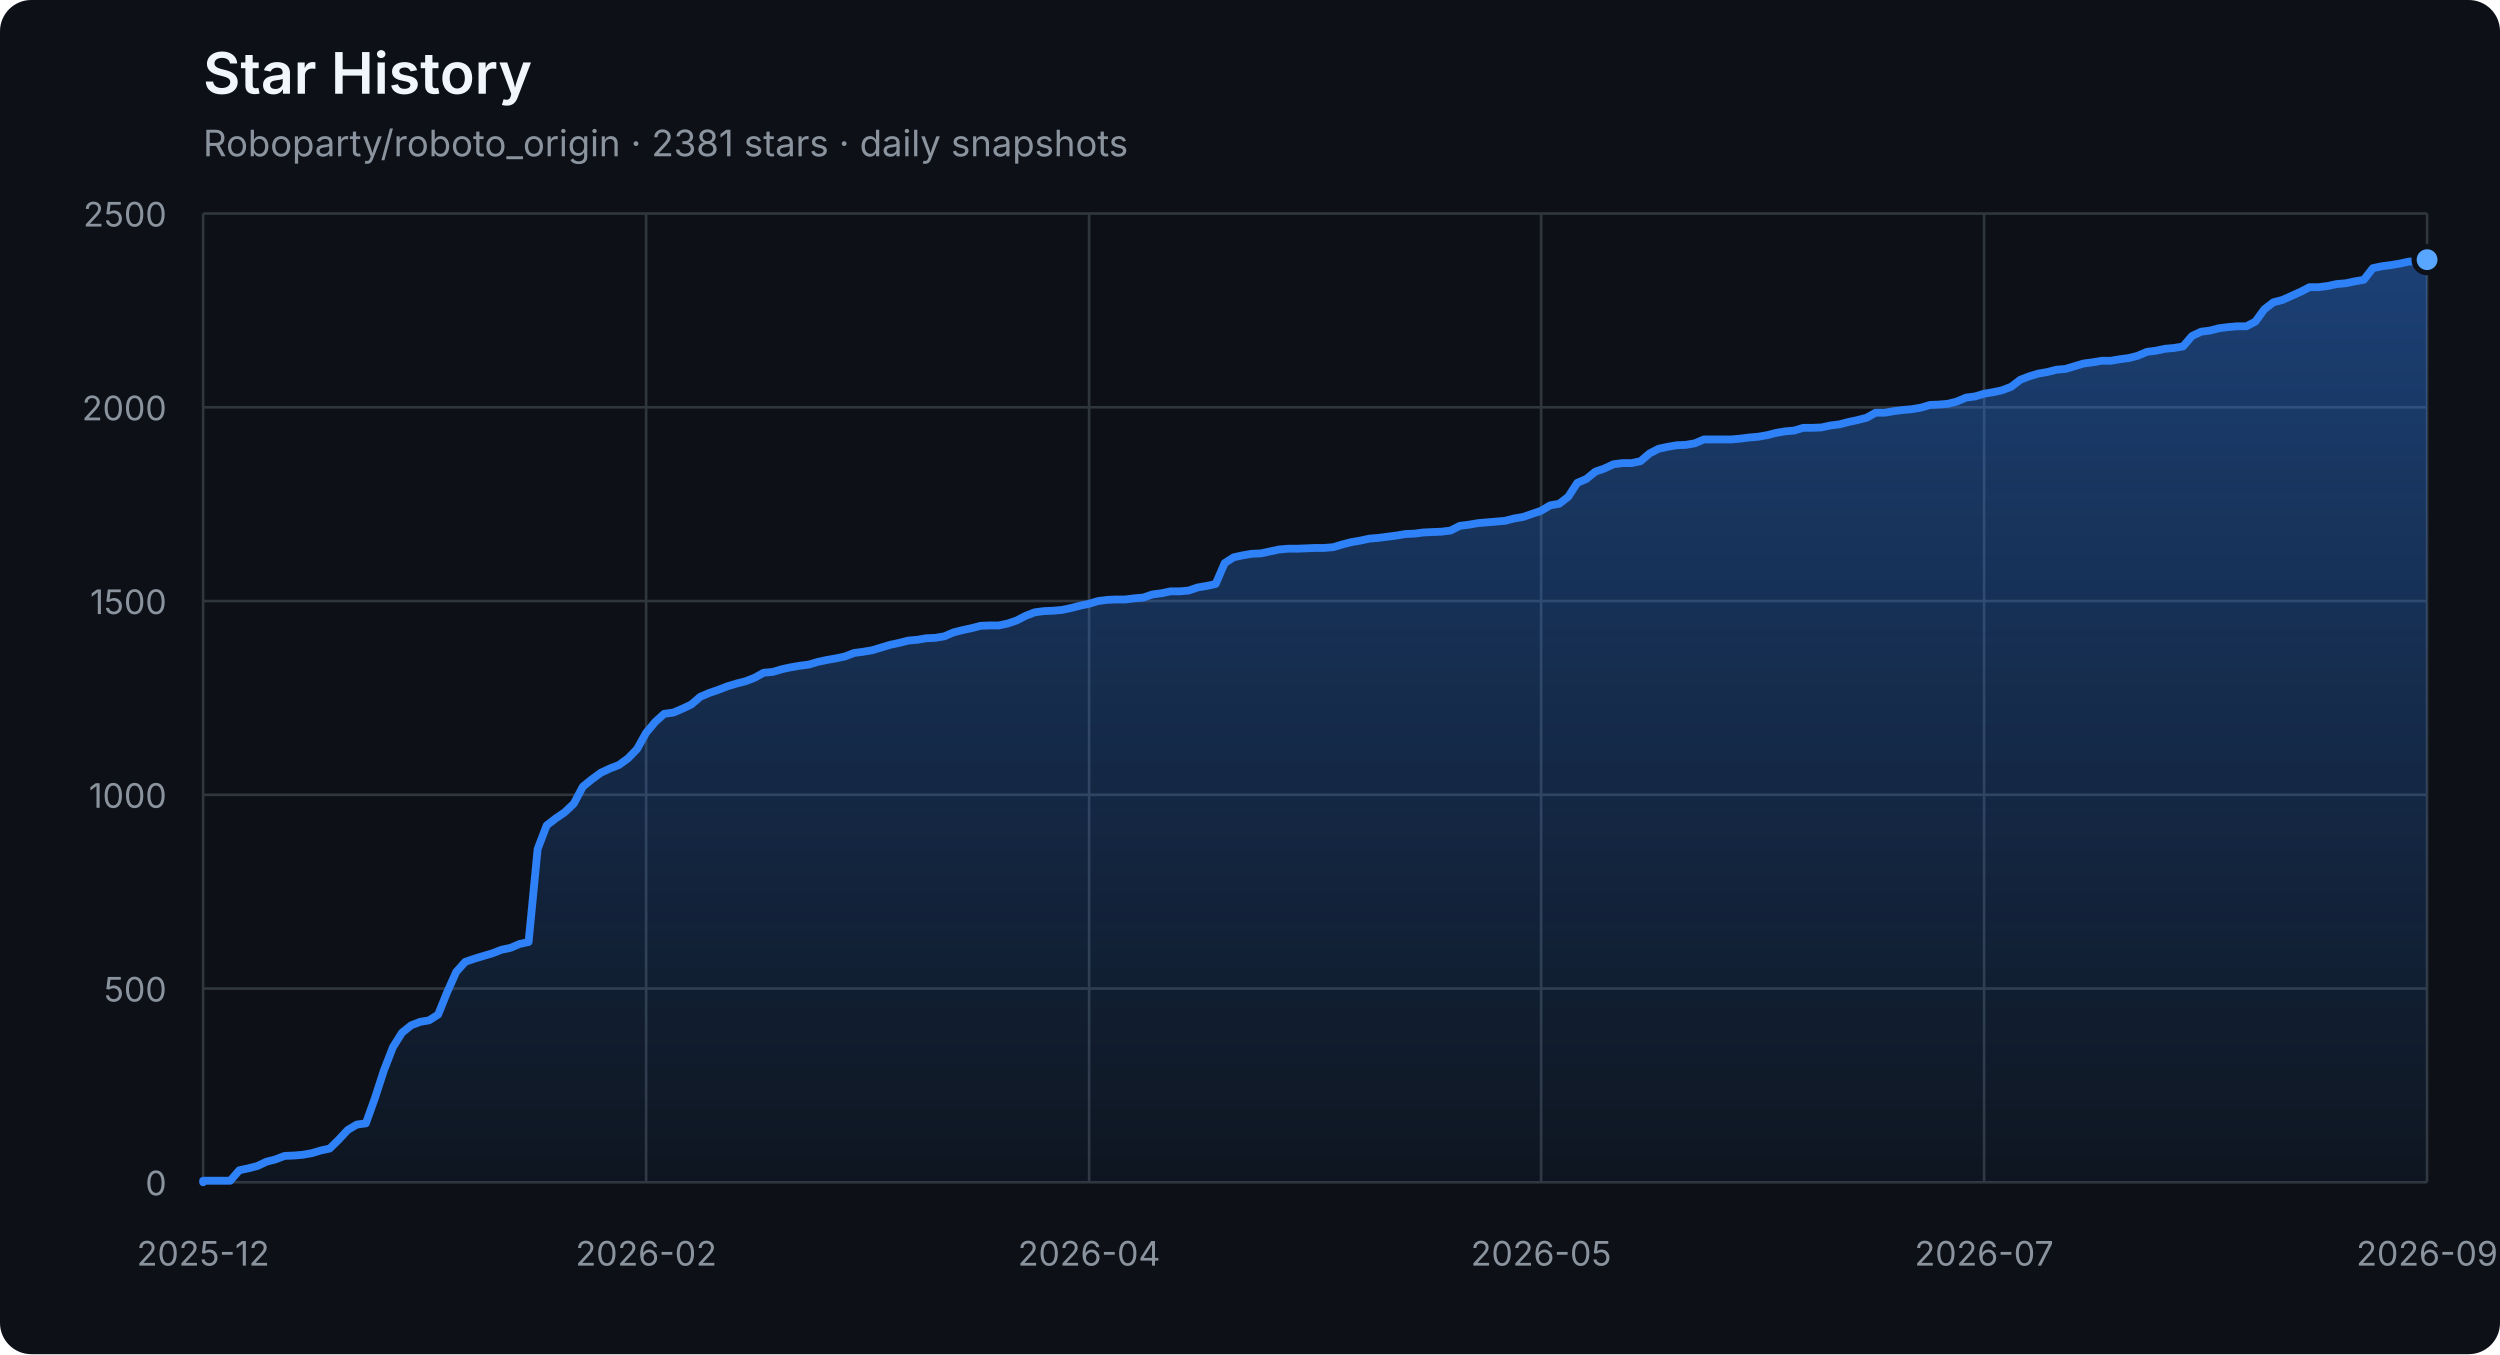
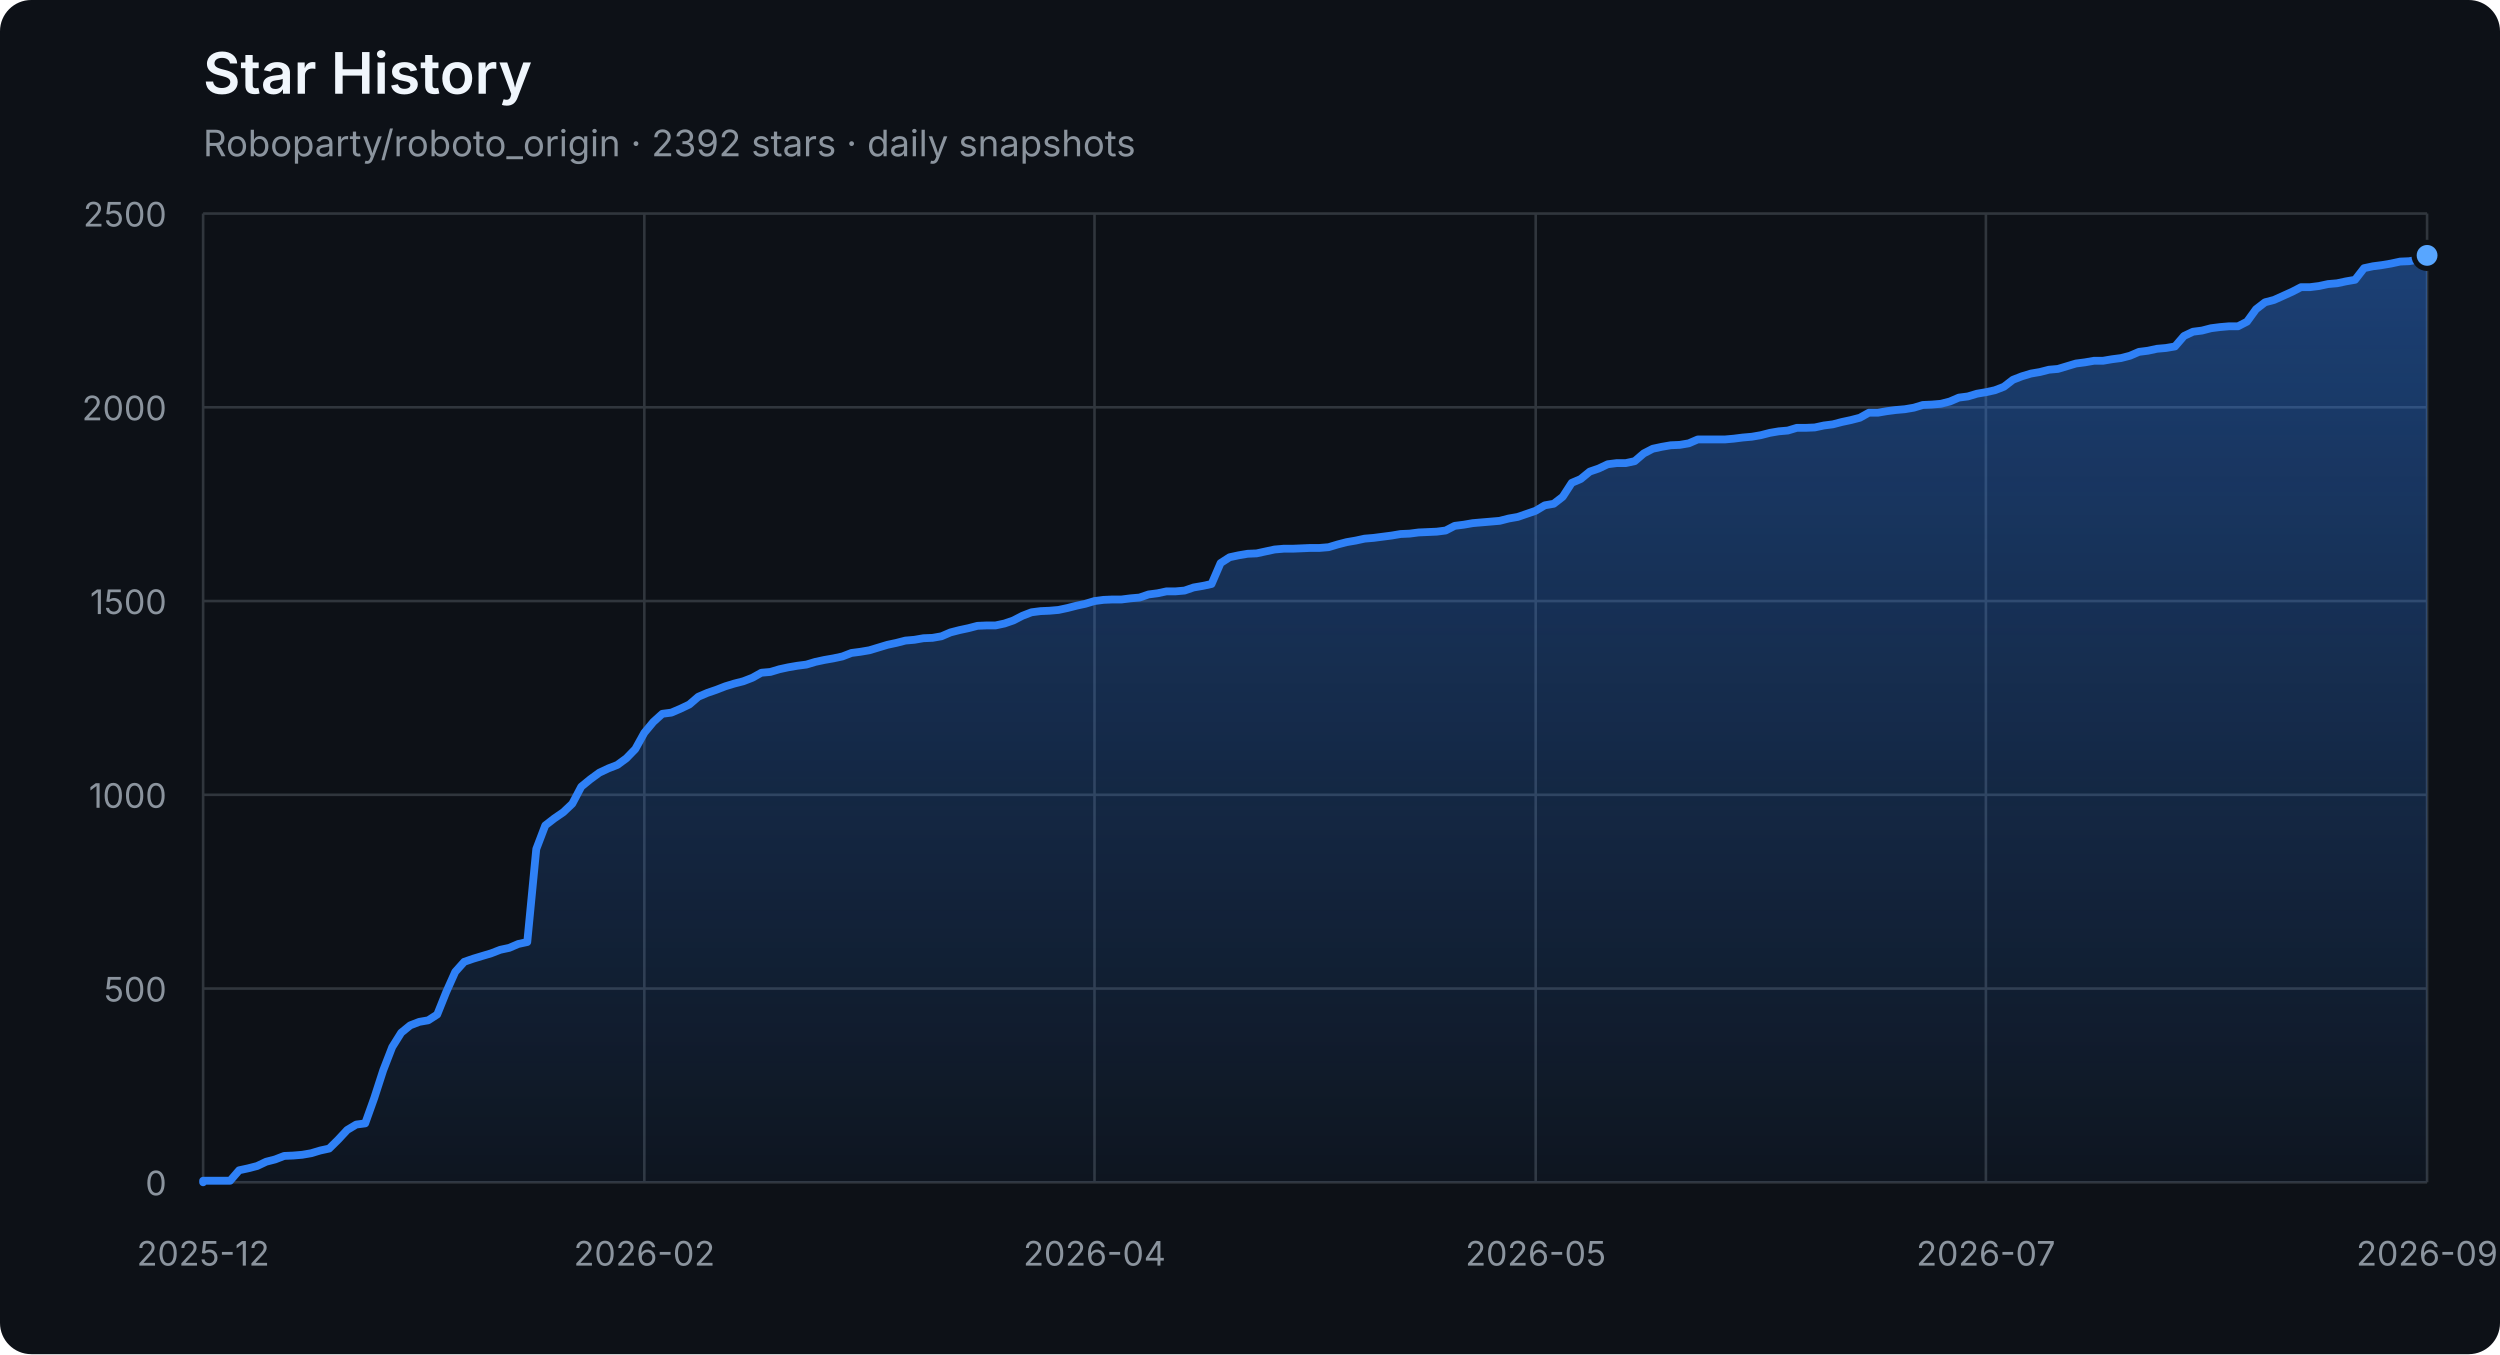
<svg xmlns="http://www.w3.org/2000/svg" width="960" height="520" viewBox="0 0 960 520" role="img" aria-labelledby="title description">
  <defs>
    <linearGradient id="area" x1="0" y1="0" x2="0" y2="1">
      <stop offset="0%" stop-color="#2f81f7" stop-opacity="0.42" />
      <stop offset="100%" stop-color="#2f81f7" stop-opacity="0.04" />
    </linearGradient>
  </defs>
  <style>
    .axis { fill: #8b949e; font: 13px -apple-system, BlinkMacSystemFont, "Segoe UI", sans-serif; }
    .grid { stroke: #30363d; stroke-width: 1; }
    .title { fill: #f0f6fc; font: 600 22px -apple-system, BlinkMacSystemFont, "Segoe UI", sans-serif; }
    .subtitle { fill: #8b949e; font: 14px -apple-system, BlinkMacSystemFont, "Segoe UI", sans-serif; }
  </style>
  <rect width="100%" height="100%" rx="12" fill="#0d1117" />
  <text x="78" y="36" class="title">Star History</text>
-   <text x="78" y="60" class="subtitle">Roboparty/roboto_origin · 2381 stars · daily snapshots</text>
+   <text x="78" y="60" class="subtitle">Roboparty/roboto_origin · 2392 stars · daily snapshots</text>
  <line x1="78" y1="454.00" x2="932" y2="454.00" class="grid" />
  <text x="64" y="459.00" class="axis" text-anchor="end">0</text>
  <line x1="78" y1="379.60" x2="932" y2="379.60" class="grid" />
  <text x="64" y="384.60" class="axis" text-anchor="end">500</text>
  <line x1="78" y1="305.20" x2="932" y2="305.20" class="grid" />
  <text x="64" y="310.20" class="axis" text-anchor="end">1000</text>
  <line x1="78" y1="230.80" x2="932" y2="230.80" class="grid" />
  <text x="64" y="235.80" class="axis" text-anchor="end">1500</text>
  <line x1="78" y1="156.40" x2="932" y2="156.40" class="grid" />
  <text x="64" y="161.40" class="axis" text-anchor="end">2000</text>
  <line x1="78" y1="82.00" x2="932" y2="82.00" class="grid" />
  <text x="64" y="87.00" class="axis" text-anchor="end">2500</text>
  <line x1="78.00" y1="82" x2="78.00" y2="454" class="grid" />
  <text x="78.00" y="486" class="axis" text-anchor="middle">2025-12</text>
-   <line x1="248.11" y1="82" x2="248.11" y2="454" class="grid" />
-   <text x="248.11" y="486" class="axis" text-anchor="middle">2026-02</text>
-   <line x1="418.21" y1="82" x2="418.21" y2="454" class="grid" />
-   <text x="418.21" y="486" class="axis" text-anchor="middle">2026-04</text>
-   <line x1="591.79" y1="82" x2="591.79" y2="454" class="grid" />
-   <text x="591.79" y="486" class="axis" text-anchor="middle">2026-05</text>
-   <line x1="761.89" y1="82" x2="761.89" y2="454" class="grid" />
-   <text x="761.89" y="486" class="axis" text-anchor="middle">2026-07</text>
+   <line x1="247.42" y1="82" x2="247.42" y2="454" class="grid" />
+   <text x="247.42" y="486" class="axis" text-anchor="middle">2026-02</text>
+   <line x1="420.29" y1="82" x2="420.29" y2="454" class="grid" />
+   <text x="420.29" y="486" class="axis" text-anchor="middle">2026-04</text>
+   <line x1="589.71" y1="82" x2="589.71" y2="454" class="grid" />
+   <text x="589.71" y="486" class="axis" text-anchor="middle">2026-05</text>
+   <line x1="762.58" y1="82" x2="762.58" y2="454" class="grid" />
+   <text x="762.58" y="486" class="axis" text-anchor="middle">2026-07</text>
  <line x1="932.00" y1="82" x2="932.00" y2="454" class="grid" />
  <text x="932.00" y="486" class="axis" text-anchor="middle">2026-09</text>
-   <polygon points="78,454 78.00,454.00 78.00,453.40 81.47,453.40 84.94,453.40 88.41,453.40 91.89,449.39 95.36,448.64 98.83,447.75 102.30,446.11 105.77,445.22 109.24,443.88 112.72,443.73 116.19,443.44 119.66,442.84 123.13,441.80 126.60,441.05 130.07,437.63 133.54,433.91 137.02,431.83 140.49,431.38 143.96,421.71 147.43,411.00 150.90,402.07 154.37,396.56 157.85,393.74 161.32,392.40 164.79,391.80 168.26,389.57 171.73,380.94 175.20,373.20 178.67,369.33 182.15,368.14 185.62,367.10 189.09,366.06 192.56,364.72 196.03,363.98 199.50,362.49 202.98,361.74 206.45,326.03 209.92,316.96 213.39,314.28 216.86,311.90 220.33,308.62 223.80,302.08 227.28,299.25 230.75,296.72 234.22,295.08 237.69,293.74 241.16,291.21 244.63,287.64 248.11,281.39 251.58,277.23 255.05,274.10 258.52,273.65 261.99,272.17 265.46,270.53 268.93,267.55 272.41,266.07 275.88,264.88 279.35,263.54 282.82,262.49 286.29,261.60 289.76,260.26 293.24,258.33 296.71,258.03 300.18,256.99 303.65,256.24 307.12,255.65 310.59,255.20 314.07,254.16 317.54,253.42 321.01,252.82 324.48,252.08 327.95,250.74 331.42,250.29 334.89,249.70 338.37,248.66 341.84,247.61 345.31,246.87 348.78,245.98 352.25,245.68 355.72,245.08 359.20,244.94 362.67,244.34 366.14,242.85 369.61,241.96 373.08,241.22 376.55,240.32 380.02,240.17 383.50,240.17 386.97,239.43 390.44,238.24 393.91,236.45 397.38,235.12 400.85,234.67 404.33,234.52 407.80,234.22 411.27,233.48 414.74,232.59 418.21,231.84 421.68,230.80 425.15,230.35 428.63,230.20 432.10,230.20 435.57,229.76 439.04,229.46 442.51,228.27 445.98,227.82 449.46,227.08 452.93,227.08 456.40,226.78 459.87,225.59 463.34,225.00 466.81,224.25 470.28,216.22 473.76,213.99 477.23,213.24 480.70,212.65 484.17,212.50 487.64,211.75 491.11,211.01 494.59,210.71 498.06,210.71 501.53,210.56 505.00,210.41 508.47,210.41 511.94,210.12 515.41,209.08 518.89,208.18 522.36,207.59 525.83,206.84 529.30,206.55 532.77,206.10 536.24,205.65 539.72,205.06 543.19,204.91 546.66,204.46 550.13,204.31 553.60,204.16 557.07,203.72 560.54,201.93 564.02,201.49 567.49,200.89 570.96,200.59 574.43,200.30 577.90,200.00 581.37,199.11 584.85,198.51 588.32,197.32 591.79,196.13 595.26,194.05 598.73,193.45 602.20,190.77 605.67,185.42 609.15,183.93 612.62,181.10 616.09,179.91 619.56,178.27 623.03,177.83 626.50,177.83 629.98,177.08 633.45,174.11 636.92,172.32 640.39,171.58 643.86,170.98 647.33,170.83 650.80,170.24 654.28,168.75 657.75,168.75 661.22,168.75 664.69,168.75 668.16,168.45 671.63,168.01 675.11,167.71 678.58,167.11 682.05,166.22 685.52,165.63 688.99,165.33 692.46,164.29 695.93,164.29 699.41,164.14 702.88,163.39 706.35,162.95 709.82,162.05 713.29,161.31 716.76,160.42 720.24,158.48 723.71,158.48 727.18,157.89 730.65,157.44 734.12,157.14 737.59,156.55 741.07,155.51 744.54,155.36 748.01,155.06 751.48,154.17 754.95,152.68 758.42,152.23 761.89,151.19 765.37,150.60 768.84,149.85 772.31,148.51 775.78,145.84 779.25,144.50 782.72,143.45 786.20,142.86 789.67,141.97 793.14,141.67 796.61,140.63 800.08,139.59 803.55,139.14 807.02,138.54 810.50,138.54 813.97,137.95 817.44,137.50 820.91,136.61 824.38,135.12 827.85,134.68 831.33,133.93 834.80,133.63 838.27,133.04 841.74,129.02 845.21,127.38 848.68,126.94 852.15,126.04 855.63,125.60 859.10,125.30 862.57,125.30 866.04,123.52 869.51,118.75 872.98,116.08 876.46,115.18 883.40,112.06 886.87,110.27 890.34,110.27 893.81,109.83 897.28,109.08 900.76,108.78 904.23,108.04 907.70,107.44 911.17,102.98 914.64,102.24 918.11,101.79 921.59,101.20 925.06,100.45 928.53,100.30 932.00,99.71 932.00,454" fill="url(#area)" />
-   <polyline points="78.00,454.00 78.00,453.40 81.47,453.40 84.94,453.40 88.41,453.40 91.89,449.39 95.36,448.64 98.83,447.75 102.30,446.11 105.77,445.22 109.24,443.88 112.72,443.73 116.19,443.44 119.66,442.84 123.13,441.80 126.60,441.05 130.07,437.63 133.54,433.91 137.02,431.83 140.49,431.38 143.96,421.71 147.43,411.00 150.90,402.07 154.37,396.56 157.85,393.74 161.32,392.40 164.79,391.80 168.26,389.57 171.73,380.94 175.20,373.20 178.67,369.33 182.15,368.14 185.62,367.10 189.09,366.06 192.56,364.72 196.03,363.98 199.50,362.49 202.98,361.74 206.45,326.03 209.92,316.96 213.39,314.28 216.86,311.90 220.33,308.62 223.80,302.08 227.28,299.25 230.75,296.72 234.22,295.08 237.69,293.74 241.16,291.21 244.63,287.64 248.11,281.39 251.58,277.23 255.05,274.10 258.52,273.65 261.99,272.17 265.46,270.53 268.93,267.55 272.41,266.07 275.88,264.88 279.35,263.54 282.82,262.49 286.29,261.60 289.76,260.26 293.24,258.33 296.71,258.03 300.18,256.99 303.65,256.24 307.12,255.65 310.59,255.20 314.07,254.16 317.54,253.42 321.01,252.82 324.48,252.08 327.95,250.74 331.42,250.29 334.89,249.70 338.37,248.66 341.84,247.61 345.31,246.87 348.78,245.98 352.25,245.68 355.72,245.08 359.20,244.94 362.67,244.34 366.14,242.85 369.61,241.96 373.08,241.22 376.55,240.32 380.02,240.17 383.50,240.17 386.97,239.43 390.44,238.24 393.91,236.45 397.38,235.12 400.85,234.67 404.33,234.52 407.80,234.22 411.27,233.48 414.74,232.59 418.21,231.84 421.68,230.80 425.15,230.35 428.63,230.20 432.10,230.20 435.57,229.76 439.04,229.46 442.51,228.27 445.98,227.82 449.46,227.08 452.93,227.08 456.40,226.78 459.87,225.59 463.34,225.00 466.81,224.25 470.28,216.22 473.76,213.99 477.23,213.24 480.70,212.65 484.17,212.50 487.64,211.75 491.11,211.01 494.59,210.71 498.06,210.71 501.53,210.56 505.00,210.41 508.47,210.41 511.94,210.12 515.41,209.08 518.89,208.18 522.36,207.59 525.83,206.84 529.30,206.55 532.77,206.10 536.24,205.65 539.72,205.06 543.19,204.91 546.66,204.46 550.13,204.31 553.60,204.16 557.07,203.72 560.54,201.93 564.02,201.49 567.49,200.89 570.96,200.59 574.43,200.30 577.90,200.00 581.37,199.11 584.85,198.51 588.32,197.32 591.79,196.13 595.26,194.05 598.73,193.45 602.20,190.77 605.67,185.42 609.15,183.93 612.62,181.10 616.09,179.91 619.56,178.27 623.03,177.83 626.50,177.83 629.98,177.08 633.45,174.11 636.92,172.32 640.39,171.58 643.86,170.98 647.33,170.83 650.80,170.24 654.28,168.75 657.75,168.75 661.22,168.75 664.69,168.75 668.16,168.45 671.63,168.01 675.11,167.71 678.58,167.11 682.05,166.22 685.52,165.63 688.99,165.33 692.46,164.29 695.93,164.29 699.41,164.14 702.88,163.39 706.35,162.95 709.82,162.05 713.29,161.31 716.76,160.42 720.24,158.48 723.71,158.48 727.18,157.89 730.65,157.44 734.12,157.14 737.59,156.55 741.07,155.51 744.54,155.36 748.01,155.06 751.48,154.17 754.95,152.68 758.42,152.23 761.89,151.19 765.37,150.60 768.84,149.85 772.31,148.51 775.78,145.84 779.25,144.50 782.72,143.45 786.20,142.86 789.67,141.97 793.14,141.67 796.61,140.63 800.08,139.59 803.55,139.14 807.02,138.54 810.50,138.54 813.97,137.95 817.44,137.50 820.91,136.61 824.38,135.12 827.85,134.68 831.33,133.93 834.80,133.63 838.27,133.04 841.74,129.02 845.21,127.38 848.68,126.94 852.15,126.04 855.63,125.60 859.10,125.30 862.57,125.30 866.04,123.52 869.51,118.75 872.98,116.08 876.46,115.18 883.40,112.06 886.87,110.27 890.34,110.27 893.81,109.83 897.28,109.08 900.76,108.78 904.23,108.04 907.70,107.44 911.17,102.98 914.64,102.24 918.11,101.79 921.59,101.20 925.06,100.45 928.53,100.30 932.00,99.71" fill="none" stroke="#2f81f7" stroke-width="3" stroke-linejoin="round" stroke-linecap="round" />
-   <circle cx="932.00" cy="99.71" r="5" fill="#58a6ff" stroke="#0d1117" stroke-width="2" />
+   <polygon points="78,454 78.00,454.00 78.00,453.40 81.46,453.40 84.91,453.40 88.37,453.40 91.83,449.39 95.29,448.64 98.74,447.75 102.20,446.11 105.66,445.22 109.12,443.88 112.57,443.73 116.03,443.44 119.49,442.84 122.95,441.80 126.40,441.05 129.86,437.63 133.32,433.91 136.78,431.83 140.23,431.38 143.69,421.71 147.15,411.00 150.61,402.07 154.06,396.56 157.52,393.74 160.98,392.40 164.44,391.80 167.89,389.57 171.35,380.94 174.81,373.20 178.27,369.33 181.72,368.14 185.18,367.10 188.64,366.06 192.10,364.72 195.55,363.98 199.01,362.49 202.47,361.74 205.93,326.03 209.38,316.96 212.84,314.28 216.30,311.90 219.76,308.62 223.21,302.08 226.67,299.25 230.13,296.72 233.59,295.08 237.04,293.74 240.50,291.21 243.96,287.64 247.42,281.39 250.87,277.23 254.33,274.10 257.79,273.65 261.25,272.17 264.70,270.53 268.16,267.55 271.62,266.07 275.08,264.88 278.53,263.54 281.99,262.49 285.45,261.60 288.91,260.26 292.36,258.33 295.82,258.03 299.28,256.99 302.74,256.24 306.19,255.65 309.65,255.20 313.11,254.16 316.57,253.42 320.02,252.82 323.48,252.08 326.94,250.74 330.40,250.29 333.85,249.70 337.31,248.66 340.77,247.61 344.23,246.87 347.68,245.98 351.14,245.68 354.60,245.08 358.06,244.94 361.51,244.34 364.97,242.85 368.43,241.96 371.89,241.22 375.34,240.32 378.80,240.17 382.26,240.17 385.72,239.43 389.17,238.24 392.63,236.45 396.09,235.12 399.55,234.67 403.00,234.52 406.46,234.22 409.92,233.48 413.38,232.59 416.83,231.84 420.29,230.80 423.75,230.35 427.21,230.20 430.66,230.20 434.12,229.76 437.58,229.46 441.04,228.27 444.49,227.82 447.95,227.08 451.41,227.08 454.87,226.78 458.32,225.59 461.78,225.00 465.24,224.25 468.70,216.22 472.15,213.99 475.61,213.24 479.07,212.65 482.53,212.50 485.98,211.75 489.44,211.01 492.90,210.71 496.36,210.71 499.81,210.56 503.27,210.41 506.73,210.41 510.19,210.12 513.64,209.08 517.10,208.18 520.56,207.59 524.02,206.84 527.47,206.55 530.93,206.10 534.39,205.65 537.85,205.06 541.30,204.91 544.76,204.46 548.22,204.31 551.68,204.16 555.13,203.72 558.59,201.93 562.05,201.49 565.51,200.89 568.96,200.59 572.42,200.30 575.88,200.00 579.34,199.11 582.79,198.51 586.25,197.32 589.71,196.13 593.17,194.05 596.62,193.45 600.08,190.77 603.54,185.42 607.00,183.93 610.45,181.10 613.91,179.91 617.37,178.27 620.83,177.83 624.28,177.83 627.74,177.08 631.20,174.11 634.66,172.32 638.11,171.58 641.57,170.98 645.03,170.83 648.49,170.24 651.94,168.75 655.40,168.75 658.86,168.75 662.32,168.75 665.77,168.45 669.23,168.01 672.69,167.71 676.15,167.11 679.60,166.22 683.06,165.63 686.52,165.33 689.98,164.29 693.43,164.29 696.89,164.14 700.35,163.39 703.81,162.95 707.26,162.05 710.72,161.31 714.18,160.42 717.64,158.48 721.09,158.48 724.55,157.89 728.01,157.44 731.47,157.14 734.92,156.55 738.38,155.51 741.84,155.36 745.30,155.06 748.75,154.17 752.21,152.68 755.67,152.23 759.13,151.19 762.58,150.60 766.04,149.85 769.50,148.51 772.96,145.84 776.41,144.50 779.87,143.45 783.33,142.86 786.79,141.97 790.24,141.67 793.70,140.63 797.16,139.59 800.62,139.14 804.07,138.54 807.53,138.54 810.99,137.95 814.45,137.50 817.90,136.61 821.36,135.12 824.82,134.68 828.28,133.93 831.73,133.63 835.19,133.04 838.65,129.02 842.11,127.38 845.56,126.94 849.02,126.04 852.48,125.60 855.94,125.30 859.39,125.30 862.85,123.52 866.31,118.75 869.77,116.08 873.22,115.18 880.14,112.06 883.60,110.27 887.05,110.27 890.51,109.83 893.97,109.08 897.43,108.78 900.88,108.04 904.34,107.44 907.80,102.98 911.26,102.24 914.71,101.79 918.17,101.20 921.63,100.45 925.09,100.30 928.54,99.71 932.00,98.07 932.00,454" fill="url(#area)" />
+   <polyline points="78.00,454.00 78.00,453.40 81.46,453.40 84.91,453.40 88.37,453.40 91.83,449.39 95.29,448.64 98.74,447.75 102.20,446.11 105.66,445.22 109.12,443.88 112.57,443.73 116.03,443.44 119.49,442.84 122.95,441.80 126.40,441.05 129.86,437.63 133.32,433.91 136.78,431.83 140.23,431.38 143.69,421.71 147.15,411.00 150.61,402.07 154.06,396.56 157.52,393.74 160.98,392.40 164.44,391.80 167.89,389.57 171.35,380.94 174.81,373.20 178.27,369.33 181.72,368.14 185.18,367.10 188.64,366.06 192.10,364.72 195.55,363.98 199.01,362.49 202.47,361.74 205.93,326.03 209.38,316.96 212.84,314.28 216.30,311.90 219.76,308.62 223.21,302.08 226.67,299.25 230.13,296.72 233.59,295.08 237.04,293.74 240.50,291.21 243.96,287.64 247.42,281.39 250.87,277.23 254.33,274.10 257.79,273.65 261.25,272.17 264.70,270.53 268.16,267.55 271.62,266.07 275.08,264.88 278.53,263.54 281.99,262.49 285.45,261.60 288.91,260.26 292.36,258.33 295.82,258.03 299.28,256.99 302.74,256.24 306.19,255.65 309.65,255.20 313.11,254.16 316.57,253.42 320.02,252.82 323.48,252.08 326.94,250.74 330.40,250.29 333.85,249.70 337.31,248.66 340.77,247.61 344.23,246.87 347.68,245.98 351.14,245.68 354.60,245.08 358.06,244.94 361.51,244.34 364.97,242.85 368.43,241.96 371.89,241.22 375.34,240.32 378.80,240.17 382.26,240.17 385.72,239.43 389.17,238.24 392.63,236.45 396.09,235.12 399.55,234.67 403.00,234.52 406.46,234.22 409.92,233.48 413.38,232.59 416.83,231.84 420.29,230.80 423.75,230.35 427.21,230.20 430.66,230.20 434.12,229.76 437.58,229.46 441.04,228.27 444.49,227.82 447.95,227.08 451.41,227.08 454.87,226.78 458.32,225.59 461.78,225.00 465.24,224.25 468.70,216.22 472.15,213.99 475.61,213.24 479.07,212.65 482.53,212.50 485.98,211.75 489.44,211.01 492.90,210.71 496.36,210.71 499.81,210.56 503.27,210.41 506.73,210.41 510.19,210.12 513.64,209.08 517.10,208.18 520.56,207.59 524.02,206.84 527.47,206.55 530.93,206.10 534.39,205.65 537.85,205.06 541.30,204.91 544.76,204.46 548.22,204.31 551.68,204.16 555.13,203.72 558.59,201.93 562.05,201.49 565.51,200.89 568.96,200.59 572.42,200.30 575.88,200.00 579.34,199.11 582.79,198.51 586.25,197.32 589.71,196.13 593.17,194.05 596.62,193.45 600.08,190.77 603.54,185.42 607.00,183.93 610.45,181.10 613.91,179.91 617.37,178.27 620.83,177.83 624.28,177.83 627.74,177.08 631.20,174.11 634.66,172.32 638.11,171.58 641.57,170.98 645.03,170.83 648.49,170.24 651.94,168.75 655.40,168.75 658.86,168.75 662.32,168.75 665.77,168.45 669.23,168.01 672.69,167.71 676.15,167.11 679.60,166.22 683.06,165.63 686.52,165.33 689.98,164.29 693.43,164.29 696.89,164.14 700.35,163.39 703.81,162.95 707.26,162.05 710.72,161.31 714.18,160.42 717.64,158.48 721.09,158.48 724.55,157.89 728.01,157.44 731.47,157.14 734.92,156.55 738.38,155.51 741.84,155.36 745.30,155.06 748.75,154.17 752.21,152.68 755.67,152.23 759.13,151.19 762.58,150.60 766.04,149.85 769.50,148.51 772.96,145.84 776.41,144.50 779.87,143.45 783.33,142.86 786.79,141.97 790.24,141.67 793.70,140.63 797.16,139.59 800.62,139.14 804.07,138.54 807.53,138.54 810.99,137.95 814.45,137.50 817.90,136.61 821.36,135.12 824.82,134.68 828.28,133.93 831.73,133.63 835.19,133.04 838.65,129.02 842.11,127.38 845.56,126.94 849.02,126.04 852.48,125.60 855.94,125.30 859.39,125.30 862.85,123.52 866.31,118.75 869.77,116.08 873.22,115.18 880.14,112.06 883.60,110.27 887.05,110.27 890.51,109.83 893.97,109.08 897.43,108.78 900.88,108.04 904.34,107.44 907.80,102.98 911.26,102.24 914.71,101.79 918.17,101.20 921.63,100.45 925.09,100.30 928.54,99.71 932.00,98.07" fill="none" stroke="#2f81f7" stroke-width="3" stroke-linejoin="round" stroke-linecap="round" />
+   <circle cx="932.00" cy="98.07" r="5" fill="#58a6ff" stroke="#0d1117" stroke-width="2" />
</svg>
